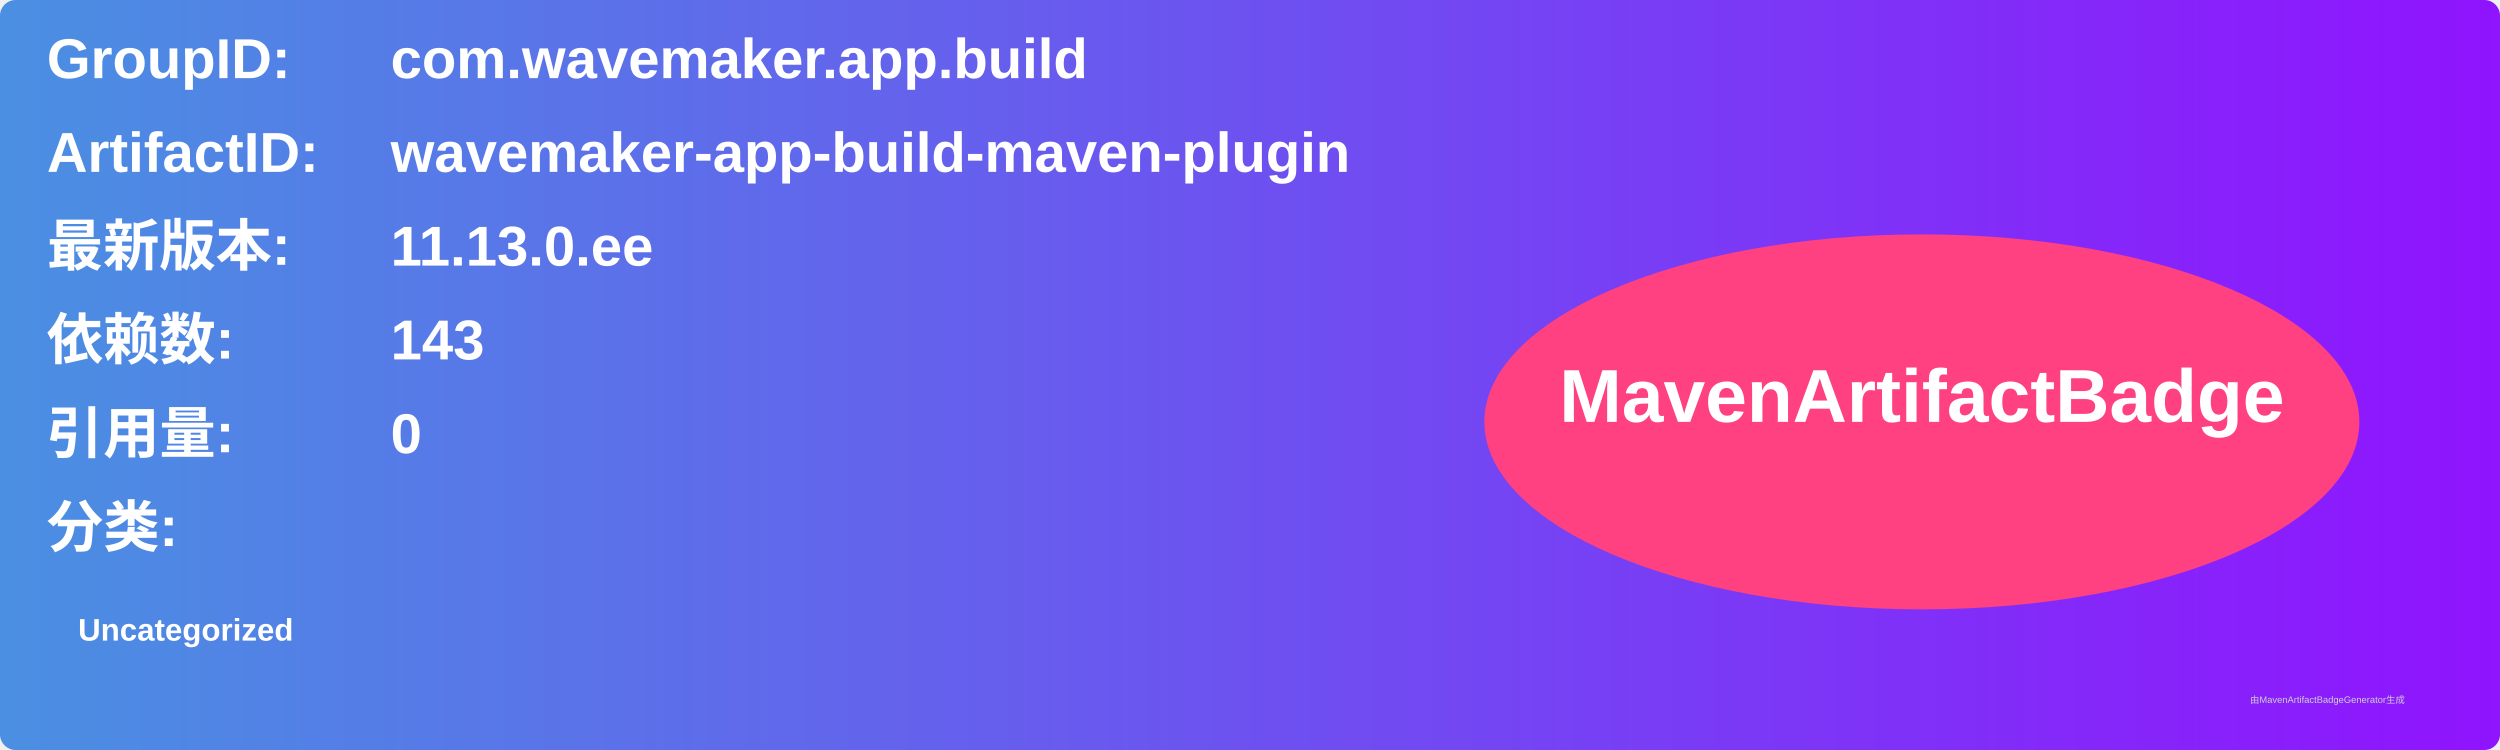
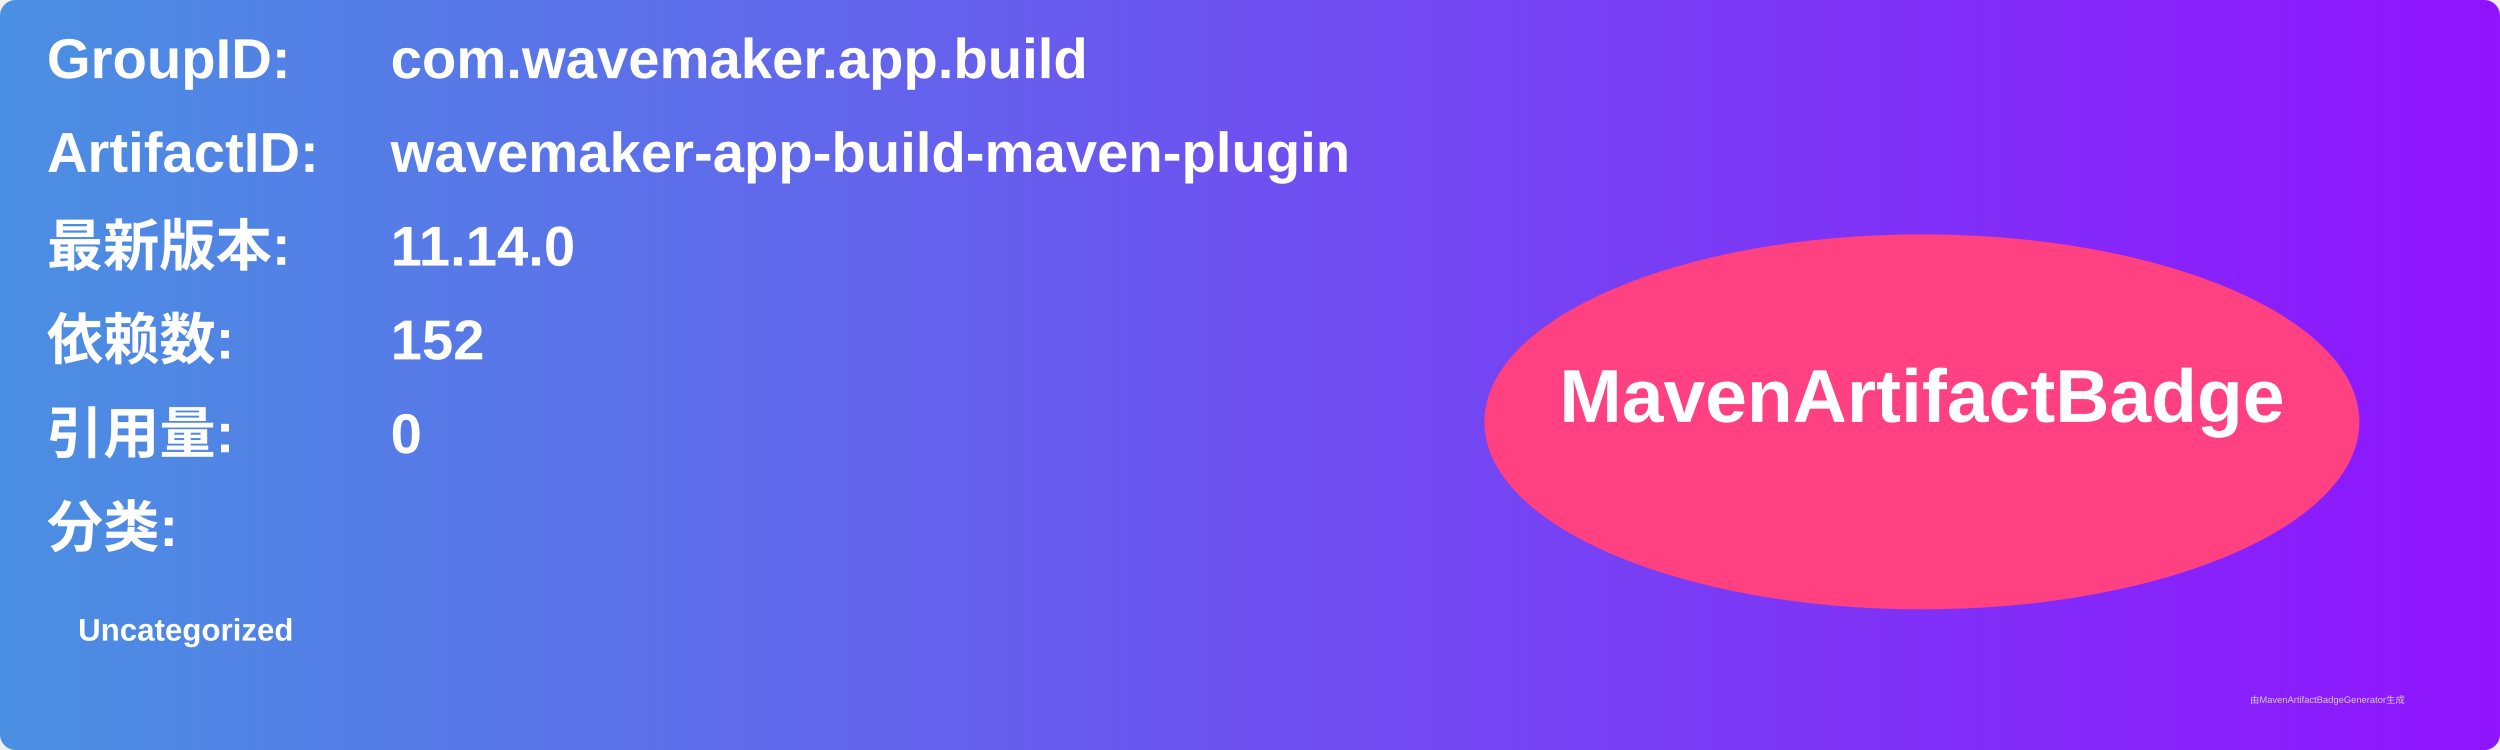
<svg xmlns="http://www.w3.org/2000/svg" width="800" height="240" viewBox="0 0 800 240">
  <linearGradient id="grad" x1="0%" y1="0%" x2="100%" y2="0%">
    <stop offset="0%" stop-color="#4a90e2" />
    <stop offset="100%" stop-color="#9013fe" />
  </linearGradient>
  <rect width="100%" height="100%" rx="5" ry="5" fill="url(#grad)" />
  <g transform="translate(15, 15)">
    <text x="0" y="10" font-family="Arial" font-size="18" fill="white" font-weight="bold" width="260">GroupID:</text>
    <text x="110" y="10" font-family="Arial" font-size="18" fill="white" font-weight="bold" width="460">com.wavemaker.app.build</text>
    <text x="0" y="40" font-family="Arial" font-size="18" fill="white" font-weight="bold" width="260">ArtifactID:</text>
    <text x="110" y="40" font-family="Arial" font-size="18" fill="white" font-weight="bold" width="460">wavemaker-app-build-maven-plugin</text>
    <text x="0" y="70" font-family="Arial" font-size="18" fill="white" font-weight="bold">最新版本:</text>
    <text x="110" y="70" font-family="Arial" font-size="18" fill="white" font-weight="bold">
-       <tspan font-weight="bold">11.13.0.ee</tspan>
+       <tspan font-weight="bold">11.14.0</tspan>
    </text>
    <text x="0" y="100" font-family="Arial" font-size="18" fill="white" font-weight="bold">依赖数: </text>
    <text x="110" y="100" font-family="Arial" font-size="18" fill="white">
-       <tspan font-weight="bold">143</tspan>
+       <tspan font-weight="bold">152</tspan>
    </text>
    <text x="0" y="130" font-family="Arial" font-size="18" fill="white" font-weight="bold">引用量: </text>
    <text x="110" y="130" font-family="Arial" font-size="18" fill="white">
      <tspan font-weight="bold">0</tspan>
    </text>
    <text x="0" y="160" font-family="Arial" font-size="18" fill="white" font-weight="bold">分类:</text>
    <text x="10" y="190" font-family="Arial" font-size="10" fill="white">
      <tspan font-weight="bold">Uncategorized</tspan>
    </text>
    <ellipse cx="600" cy="120" rx="140" ry="60" fill="#ff4081" />
    <text x="600" y="120" text-anchor="middle" font-family="Arial" font-size="24" fill="white" font-weight="bold">MavenArtifactBadge</text>
  </g>
  <text x="720" y="225" font-family="Arial" font-size="3" fill="#d0d0d0">由MavenArtifactBadgeGenerator生成</text>
</svg>
